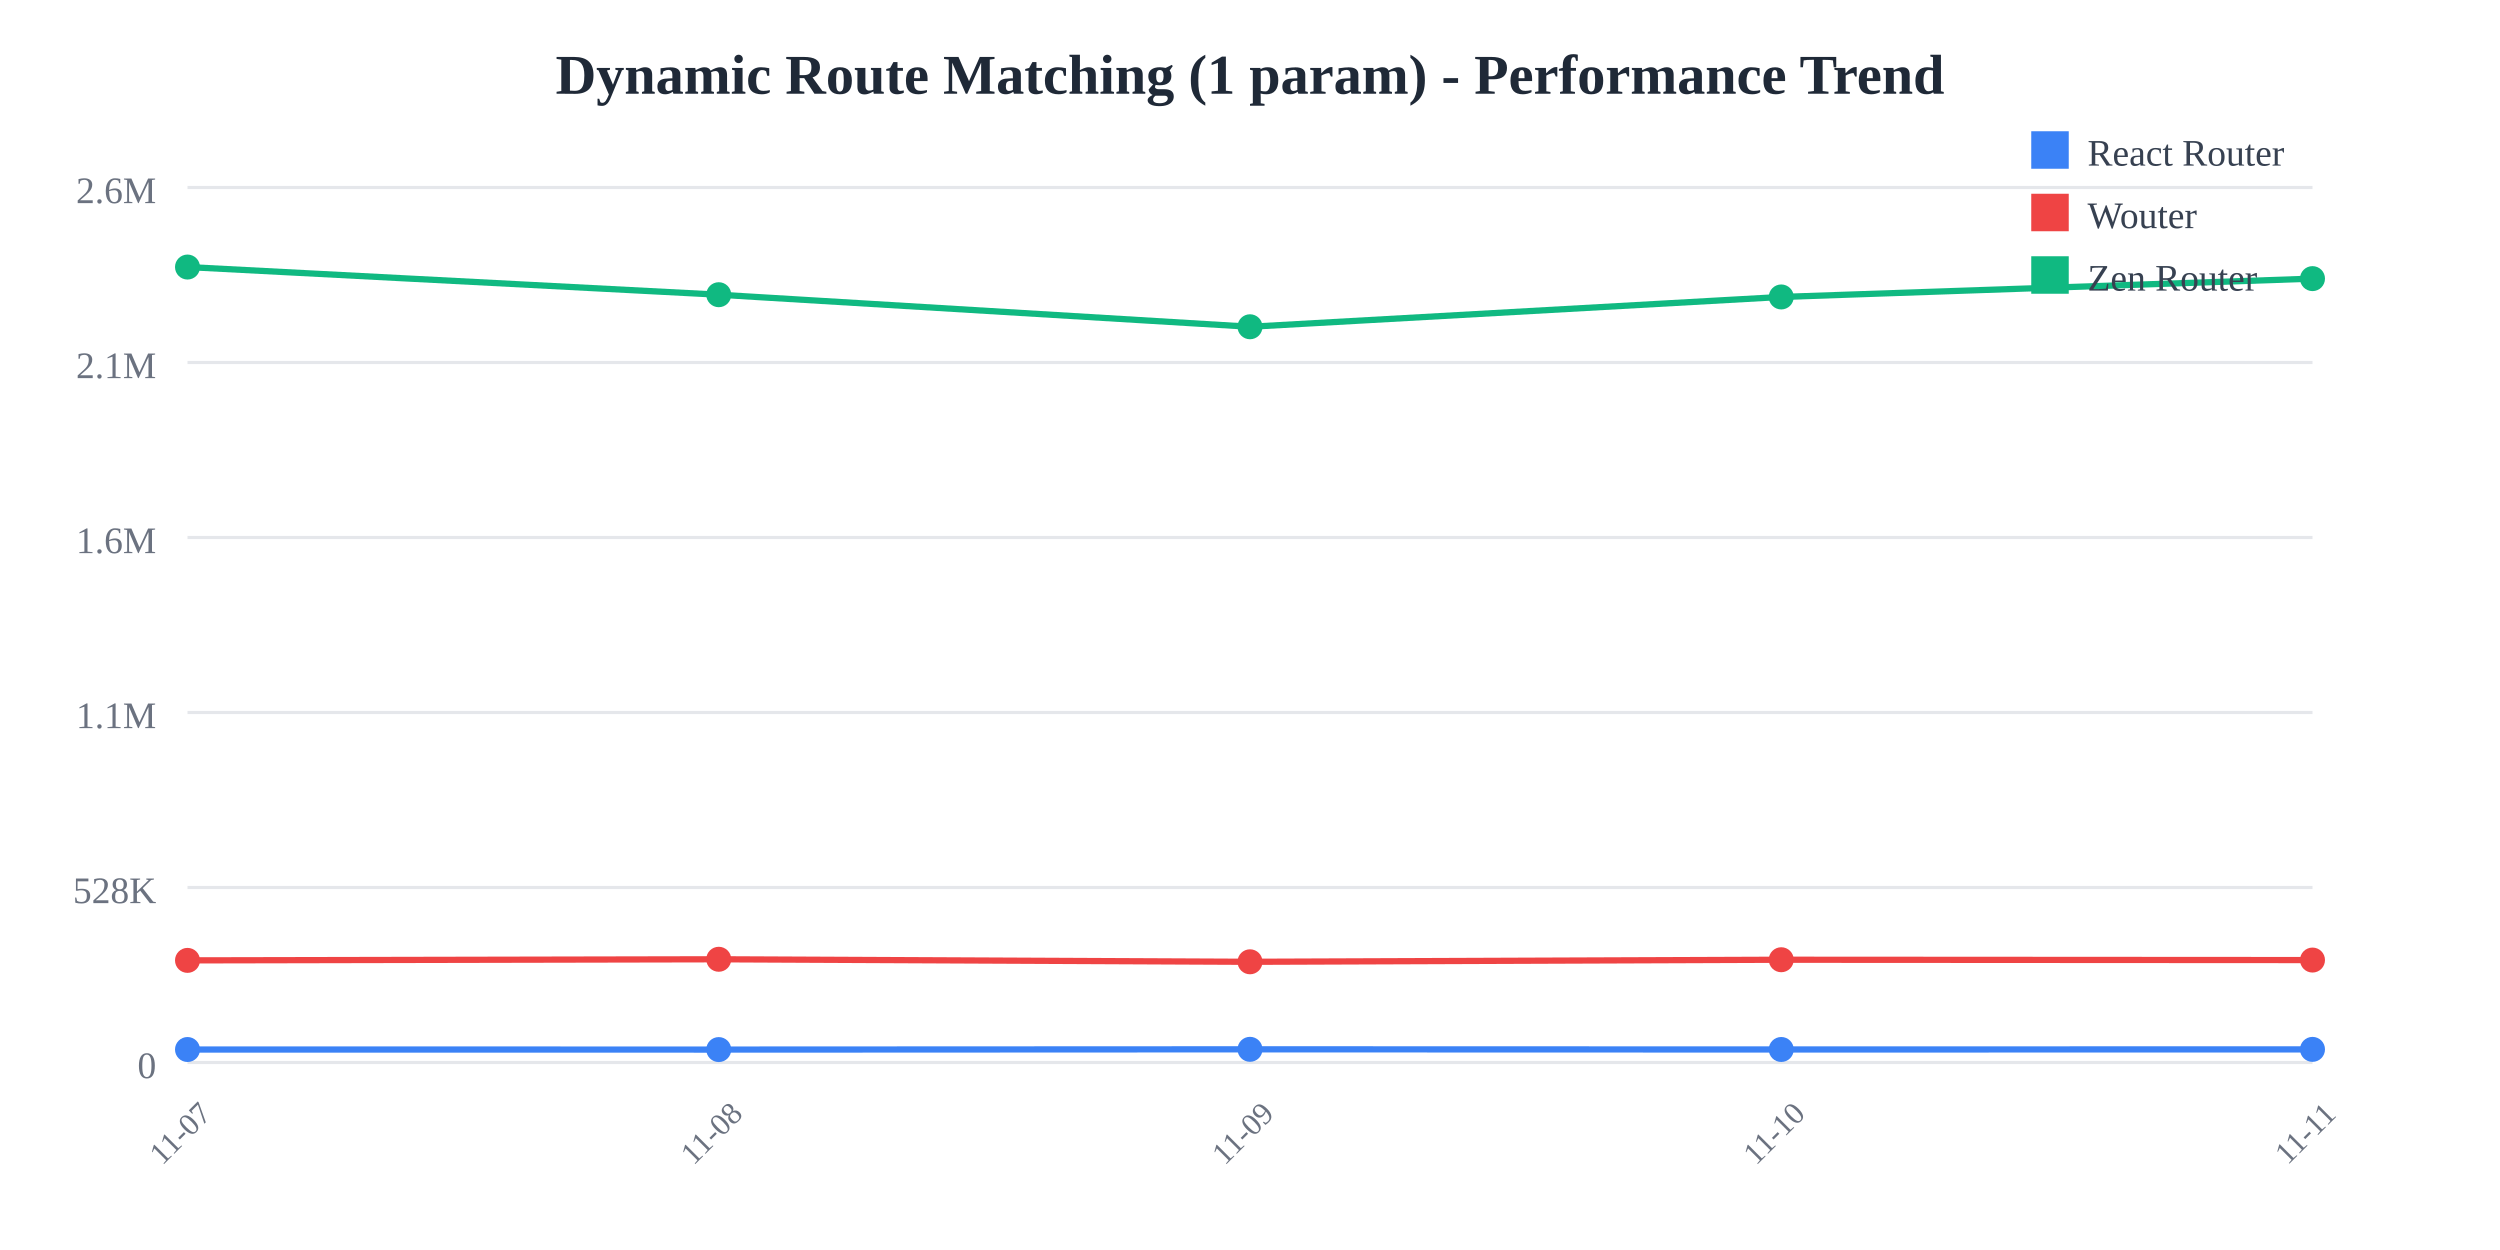
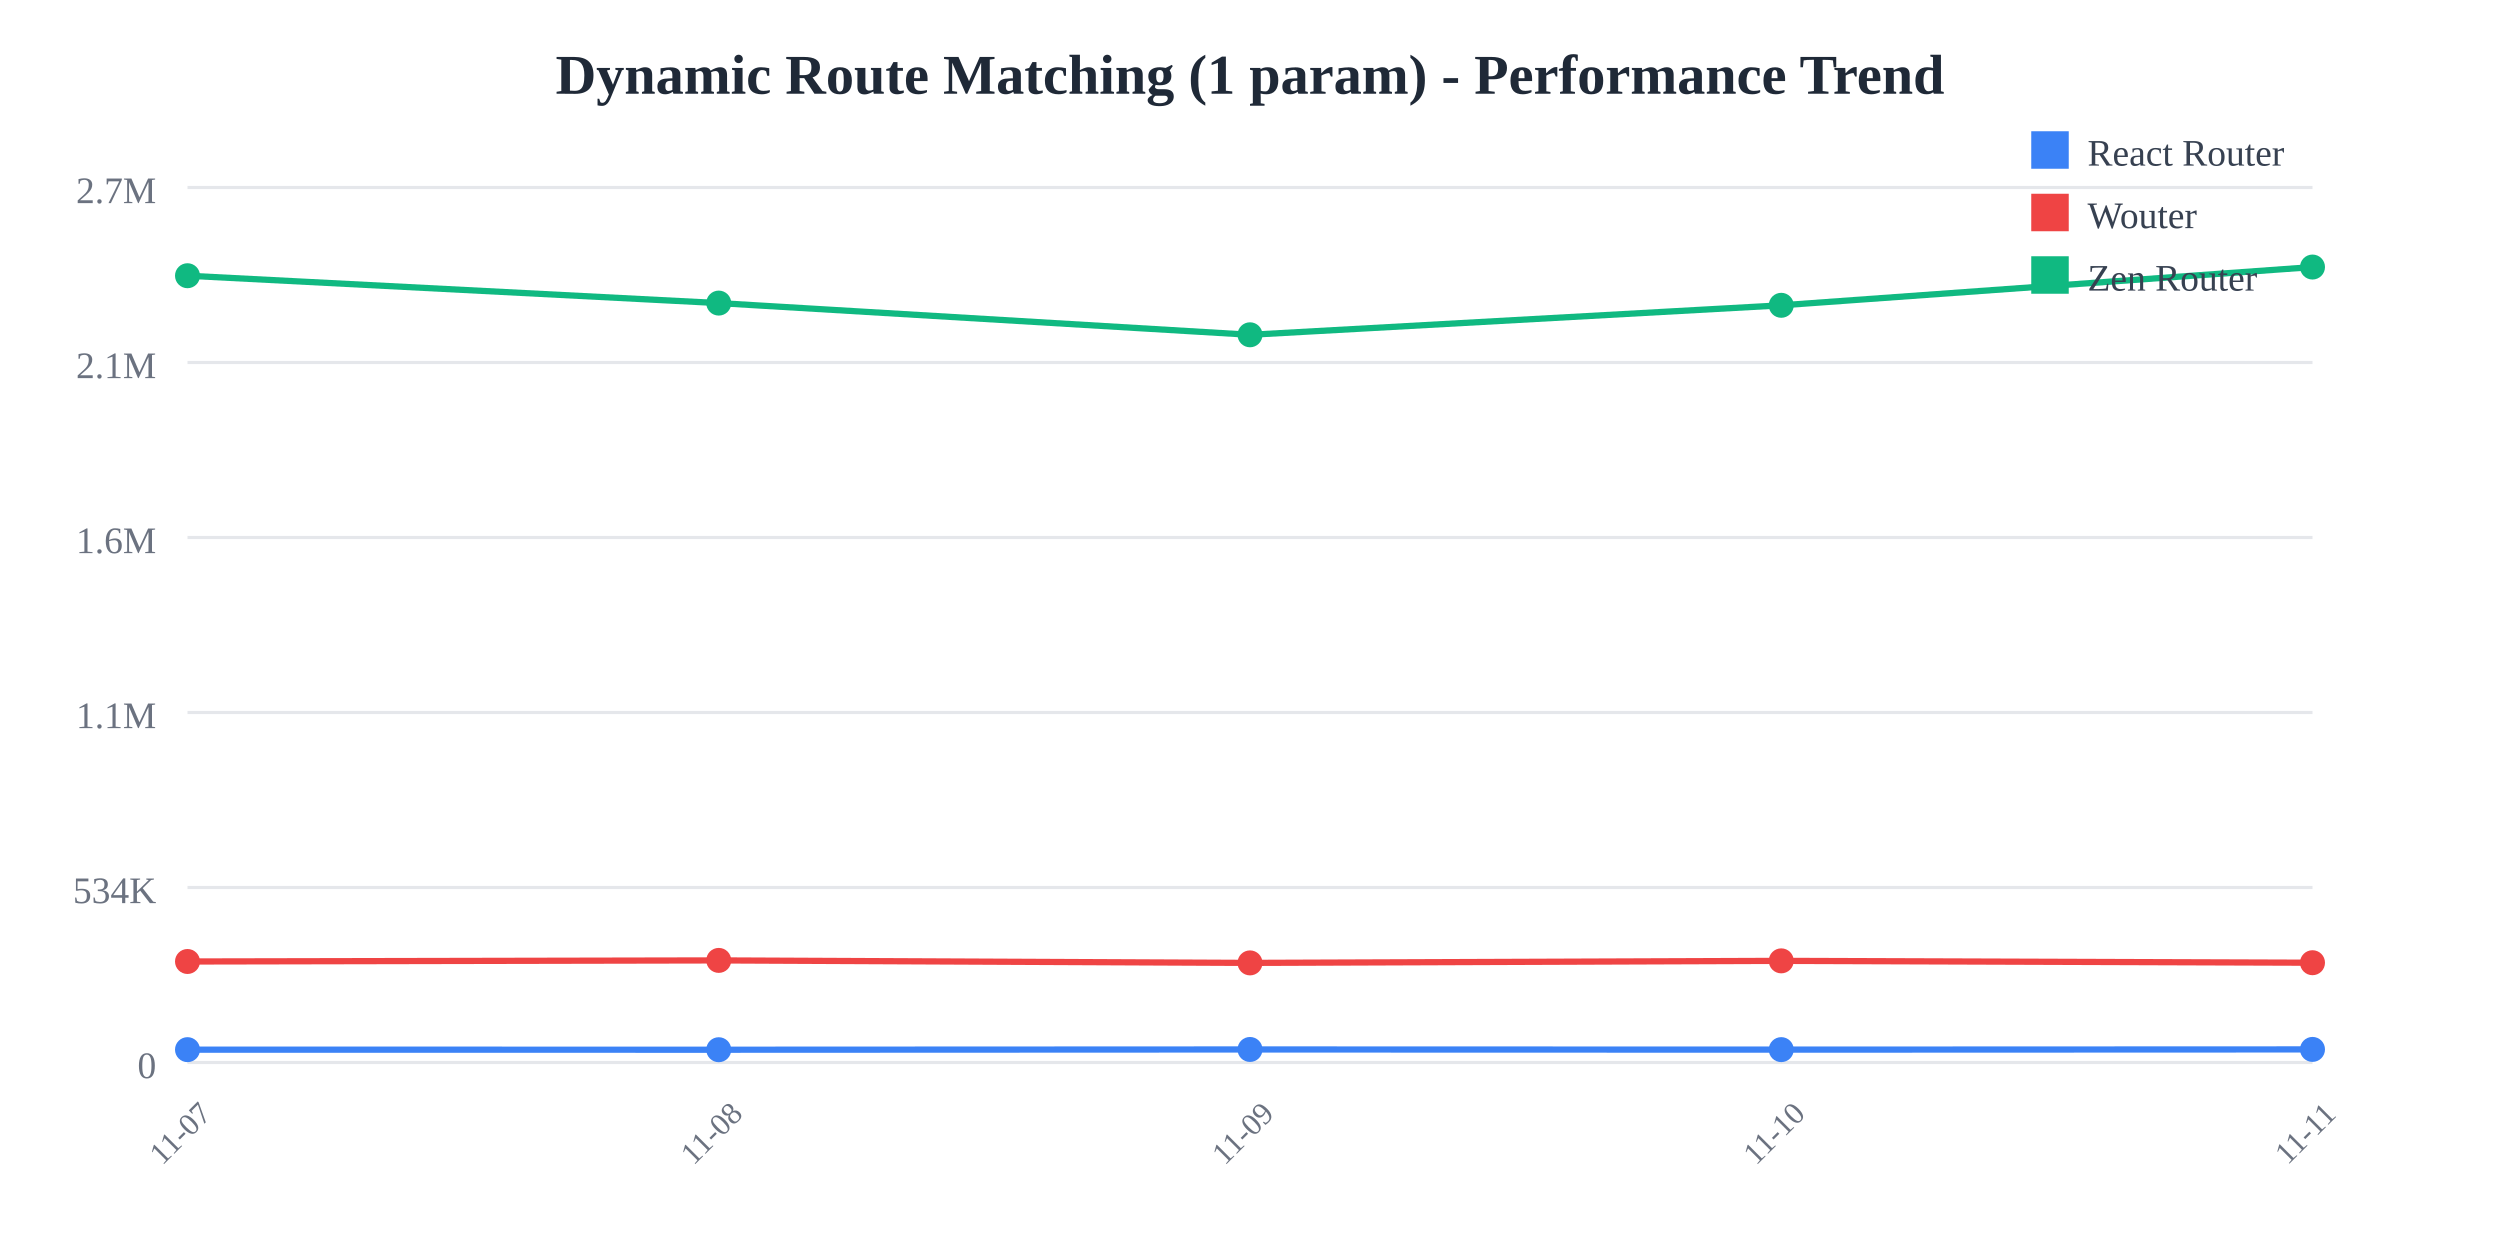
<svg xmlns="http://www.w3.org/2000/svg" width="800" height="400">
  <rect width="800" height="400" fill="white" />
  <text x="400" y="30" text-anchor="middle" font-size="18" font-weight="bold" fill="#1f2937">
    Dynamic Route Matching (1 param) - Performance Trend
  </text>
  <line x1="60" y1="60" x2="740" y2="60" stroke="#e5e7eb" stroke-width="1" />
  <text x="50" y="65" text-anchor="end" font-size="12" fill="#6b7280">
-     2.6M
+     2.7M
  </text>
  <line x1="60" y1="116" x2="740" y2="116" stroke="#e5e7eb" stroke-width="1" />
  <text x="50" y="121" text-anchor="end" font-size="12" fill="#6b7280">
    2.1M
  </text>
  <line x1="60" y1="172" x2="740" y2="172" stroke="#e5e7eb" stroke-width="1" />
  <text x="50" y="177" text-anchor="end" font-size="12" fill="#6b7280">
    1.6M
  </text>
  <line x1="60" y1="228" x2="740" y2="228" stroke="#e5e7eb" stroke-width="1" />
  <text x="50" y="233" text-anchor="end" font-size="12" fill="#6b7280">
    1.1M
  </text>
  <line x1="60" y1="284" x2="740" y2="284" stroke="#e5e7eb" stroke-width="1" />
  <text x="50" y="289" text-anchor="end" font-size="12" fill="#6b7280">
-     528K
+     534K
  </text>
  <line x1="60" y1="340" x2="740" y2="340" stroke="#e5e7eb" stroke-width="1" />
  <text x="50" y="345" text-anchor="end" font-size="12" fill="#6b7280">
    0
  </text>
  <text x="60" y="365" text-anchor="middle" font-size="10" fill="#6b7280" transform="rotate(-45, 60, 365)">
    11-07
  </text>
  <text x="230" y="365" text-anchor="middle" font-size="10" fill="#6b7280" transform="rotate(-45, 230, 365)">
    11-08
  </text>
  <text x="400" y="365" text-anchor="middle" font-size="10" fill="#6b7280" transform="rotate(-45, 400, 365)">
    11-09
  </text>
  <text x="570" y="365" text-anchor="middle" font-size="10" fill="#6b7280" transform="rotate(-45, 570, 365)">
    11-10
  </text>
  <text x="740" y="365" text-anchor="middle" font-size="10" fill="#6b7280" transform="rotate(-45, 740, 365)">
    11-11
  </text>
-   <polyline points="60,335.844 230,335.865 400,335.783 570,335.835 740,335.8" fill="none" stroke="#3b82f6" stroke-width="2" />
-   <circle cx="60" cy="335.844" r="4" fill="#3b82f6" />
-   <circle cx="230" cy="335.865" r="4" fill="#3b82f6" />
-   <circle cx="400" cy="335.783" r="4" fill="#3b82f6" />
-   <circle cx="570" cy="335.835" r="4" fill="#3b82f6" />
-   <circle cx="740" cy="335.8" r="4" fill="#3b82f6" />
-   <polyline points="60,307.323 230,306.969 400,307.775 570,307.116 740,307.22" fill="none" stroke="#ef4444" stroke-width="2" />
-   <circle cx="60" cy="307.323" r="4" fill="#ef4444" />
-   <circle cx="230" cy="306.969" r="4" fill="#ef4444" />
-   <circle cx="400" cy="307.775" r="4" fill="#ef4444" />
-   <circle cx="570" cy="307.116" r="4" fill="#ef4444" />
-   <circle cx="740" cy="307.22" r="4" fill="#ef4444" />
-   <polyline points="60,85.455 230,94.308 400,104.565 570,95.025 740,89.159" fill="none" stroke="#10b981" stroke-width="2" />
-   <circle cx="60" cy="85.455" r="4" fill="#10b981" />
-   <circle cx="230" cy="94.308" r="4" fill="#10b981" />
-   <circle cx="400" cy="104.565" r="4" fill="#10b981" />
-   <circle cx="570" cy="95.025" r="4" fill="#10b981" />
-   <circle cx="740" cy="89.159" r="4" fill="#10b981" />
+   <polyline points="60,335.889 230,335.91 400,335.829 570,335.881 740,335.811" fill="none" stroke="#3b82f6" stroke-width="2" />
+   <circle cx="60" cy="335.889" r="4" fill="#3b82f6" />
+   <circle cx="230" cy="335.91" r="4" fill="#3b82f6" />
+   <circle cx="400" cy="335.829" r="4" fill="#3b82f6" />
+   <circle cx="570" cy="335.881" r="4" fill="#3b82f6" />
+   <circle cx="740" cy="335.811" r="4" fill="#3b82f6" />
+   <polyline points="60,307.679 230,307.33 400,308.126 570,307.475 740,308.069" fill="none" stroke="#ef4444" stroke-width="2" />
+   <circle cx="60" cy="307.679" r="4" fill="#ef4444" />
+   <circle cx="230" cy="307.33" r="4" fill="#ef4444" />
+   <circle cx="400" cy="308.126" r="4" fill="#ef4444" />
+   <circle cx="570" cy="307.475" r="4" fill="#ef4444" />
+   <circle cx="740" cy="308.069" r="4" fill="#ef4444" />
+   <polyline points="60,88.231 230,96.989 400,107.134 570,97.698 740,85.455" fill="none" stroke="#10b981" stroke-width="2" />
+   <circle cx="60" cy="88.231" r="4" fill="#10b981" />
+   <circle cx="230" cy="96.989" r="4" fill="#10b981" />
+   <circle cx="400" cy="107.134" r="4" fill="#10b981" />
+   <circle cx="570" cy="97.698" r="4" fill="#10b981" />
+   <circle cx="740" cy="85.455" r="4" fill="#10b981" />
  <rect x="650" y="42" width="12" height="12" fill="#3b82f6" />
  <text x="668" y="53" font-size="12" fill="#374151">React Router</text>
  <rect x="650" y="62" width="12" height="12" fill="#ef4444" />
  <text x="668" y="73" font-size="12" fill="#374151">Wouter</text>
  <rect x="650" y="82" width="12" height="12" fill="#10b981" />
  <text x="668" y="93" font-size="12" fill="#374151">Zen Router</text>
</svg>
